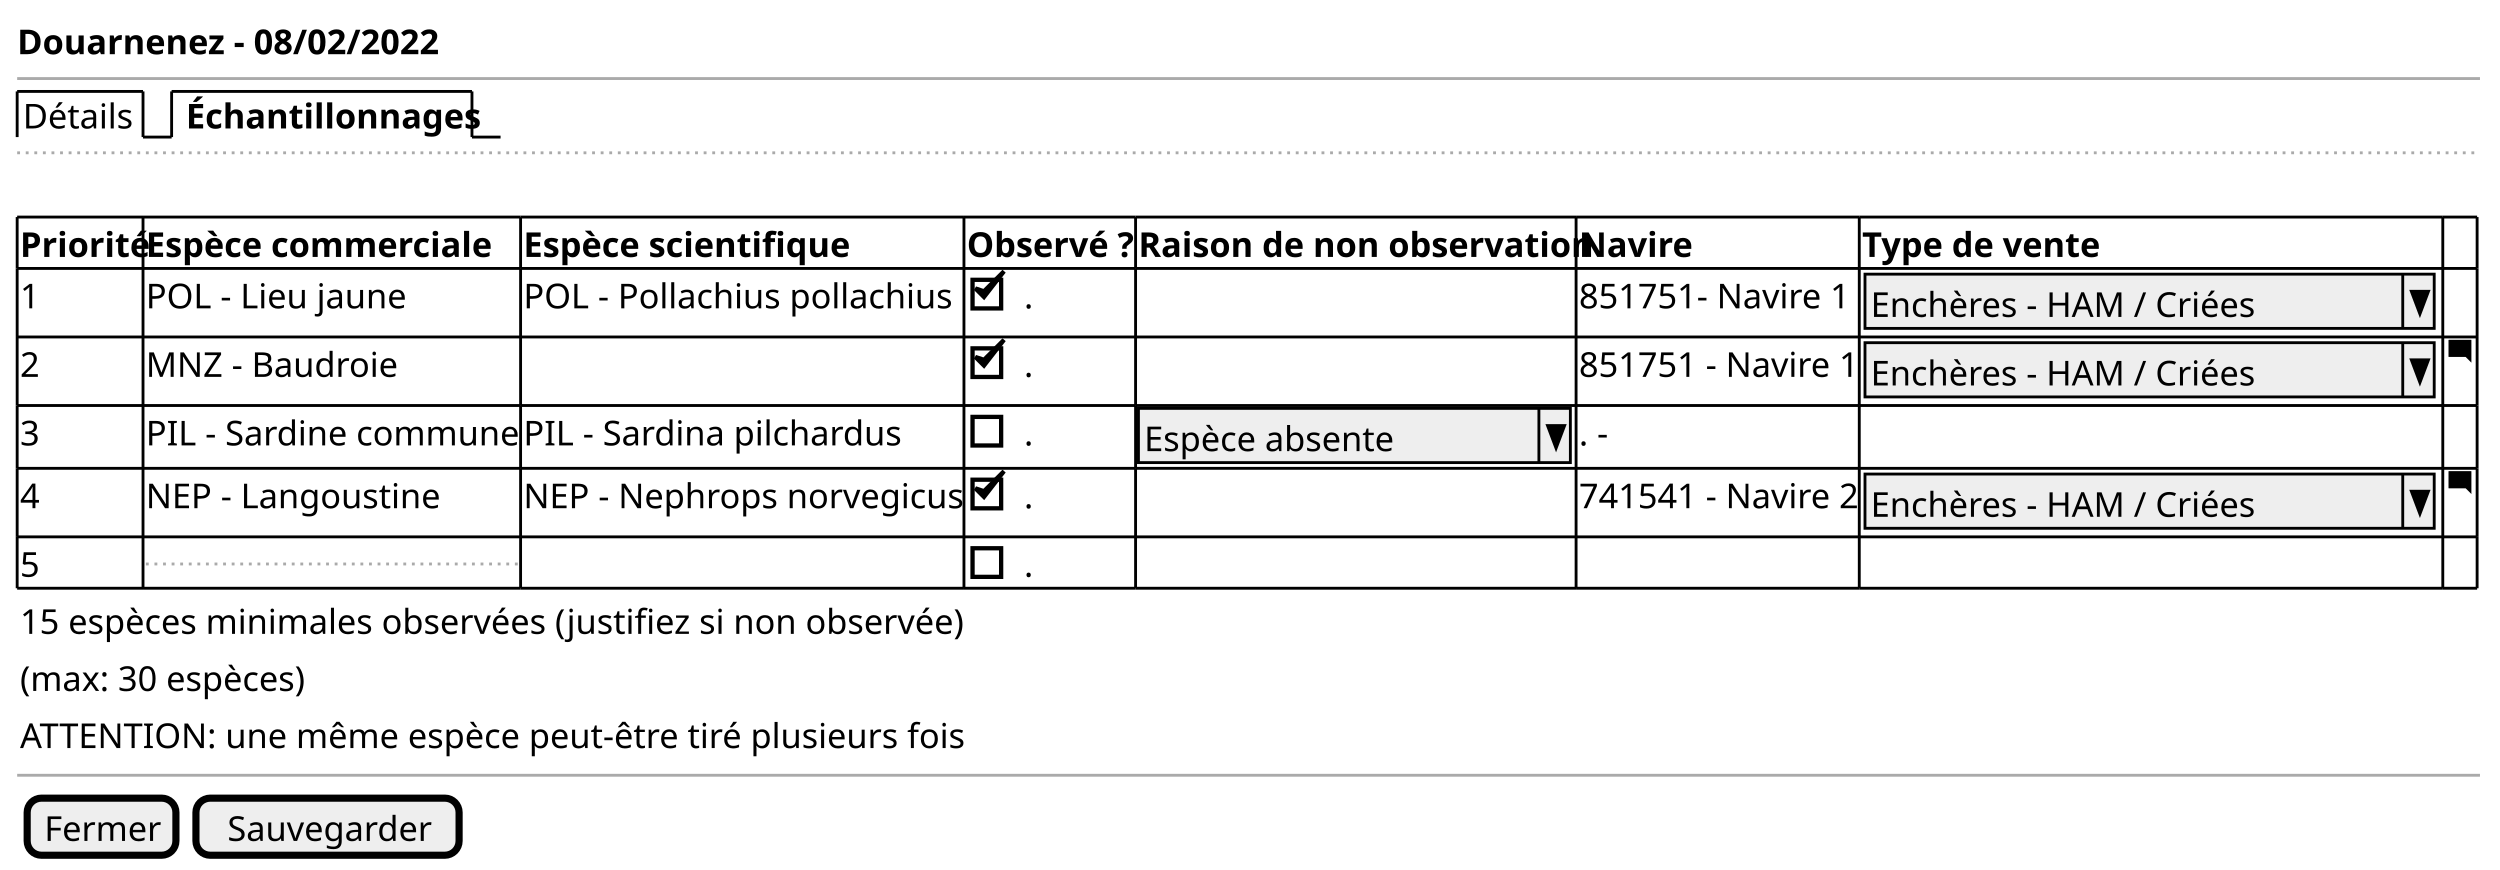
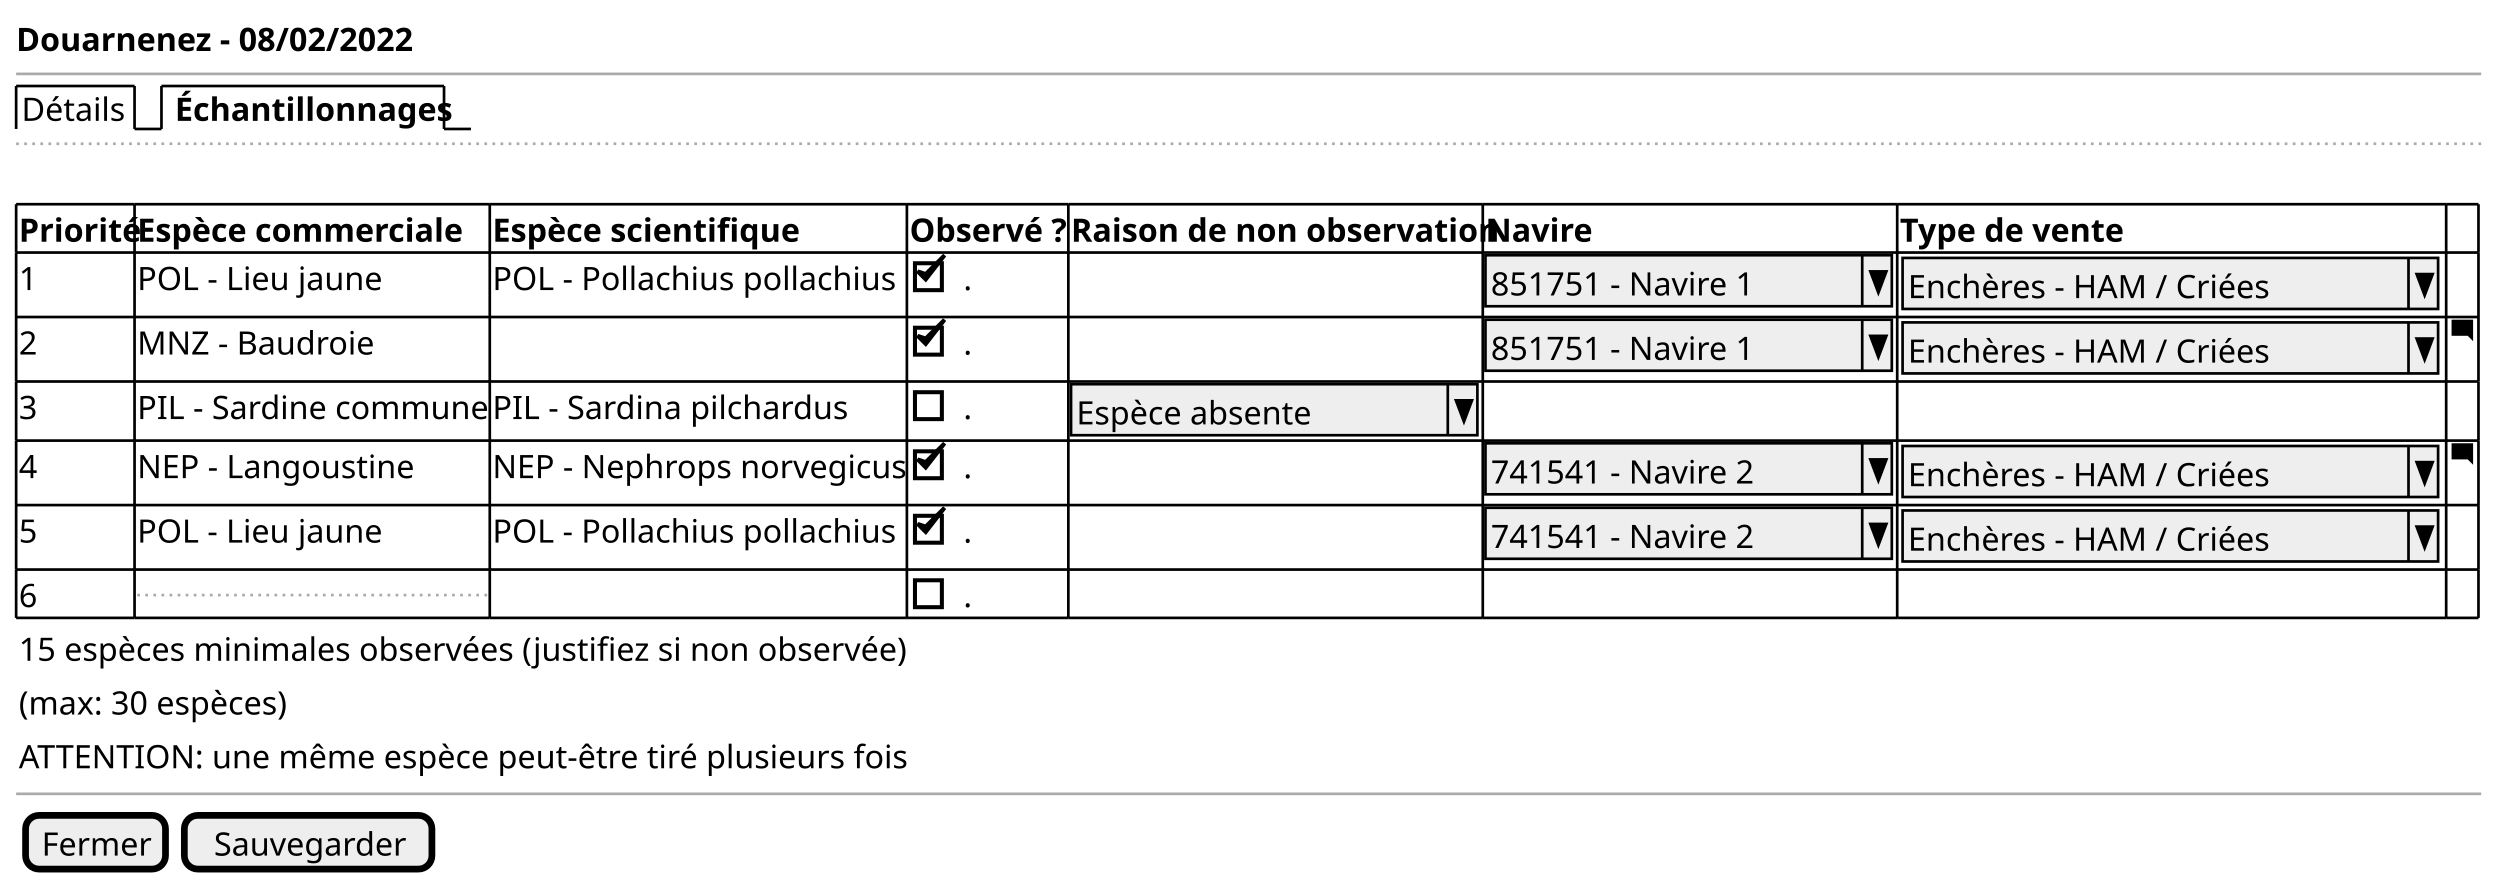
- <svg xmlns="http://www.w3.org/2000/svg" contentStyleType="text/css" height="304px" preserveAspectRatio="none" style="width:874px;height:304px;background:#FFFFFF;" version="1.1" viewBox="0 0 874 304" width="874px" zoomAndPan="magnify">
+ <svg xmlns="http://www.w3.org/2000/svg" contentStyleType="text/css" height="328px" preserveAspectRatio="none" style="width:929px;height:328px;background:#FFFFFF;" version="1.1" viewBox="0 0 929 328" width="929px" zoomAndPan="magnify">
  <defs />
  <g>
    <text fill="#000000" font-family="sans-serif" font-size="12" font-weight="bold" lengthAdjust="spacing" textLength="140" x="6" y="18.949">Douarnenez - 08/02/2022</text>
-     <line style="stroke:#AAAAAA;stroke-width:1.0;" x1="6" x2="867" y1="27.461" y2="27.461" />
+     <line style="stroke:#AAAAAA;stroke-width:1.0;" x1="6" x2="922" y1="27.461" y2="27.461" />
    <text fill="#000000" font-family="sans-serif" font-size="12" lengthAdjust="spacing" textLength="39" x="8" y="44.91">Détails</text>
    <line style="stroke:#000000;stroke-width:1.0;" x1="6" x2="6" y1="31.961" y2="47.922" />
    <line style="stroke:#000000;stroke-width:1.0;" x1="6" x2="50" y1="31.961" y2="31.961" />
    <line style="stroke:#000000;stroke-width:1.0;" x1="50" x2="50" y1="31.961" y2="47.922" />
    <line style="stroke:#000000;stroke-width:1.0;" x1="50" x2="60" y1="47.922" y2="47.922" />
    <text fill="#000000" font-family="sans-serif" font-size="12" font-weight="bold" lengthAdjust="spacing" textLength="97" x="65" y="44.91">Échantillonnages</text>
    <line style="stroke:#000000;stroke-width:1.0;" x1="60" x2="60" y1="31.961" y2="47.922" />
    <line style="stroke:#000000;stroke-width:1.0;" x1="60" x2="165" y1="31.961" y2="31.961" />
    <line style="stroke:#000000;stroke-width:1.0;" x1="165" x2="165" y1="31.961" y2="47.922" />
    <line style="stroke:#000000;stroke-width:1.0;" x1="165" x2="175" y1="47.922" y2="47.922" />
-     <line style="stroke:#AAAAAA;stroke-width:1.0;stroke-dasharray:1.0,2.0;" x1="6" x2="867" y1="53.422" y2="53.422" />
+     <line style="stroke:#AAAAAA;stroke-width:1.0;stroke-dasharray:1.0,2.0;" x1="6" x2="922" y1="53.422" y2="53.422" />
    <text fill="#000000" font-family="sans-serif" font-size="12" font-weight="bold" lengthAdjust="spacing" textLength="42" x="7" y="89.832">Priorité</text>
    <text fill="#000000" font-family="sans-serif" font-size="12" font-weight="bold" lengthAdjust="spacing" textLength="120" x="51" y="89.832">Espèce commerciale</text>
    <text fill="#000000" font-family="sans-serif" font-size="12" font-weight="bold" lengthAdjust="spacing" textLength="111" x="183" y="89.832">Espèce scientifique</text>
    <text fill="#000000" font-family="sans-serif" font-size="12" font-weight="bold" lengthAdjust="spacing" textLength="58" x="338" y="89.832">Observé ?</text>
    <text fill="#000000" font-family="sans-serif" font-size="12" font-weight="bold" lengthAdjust="spacing" textLength="150" x="398" y="89.832">Raison de non observation</text>
    <text fill="#000000" font-family="sans-serif" font-size="12" font-weight="bold" lengthAdjust="spacing" textLength="36" x="552" y="89.832">Navire</text>
-     <text fill="#000000" font-family="sans-serif" font-size="12" font-weight="bold" lengthAdjust="spacing" textLength="78" x="651" y="89.832">Type de vente</text>
+     <text fill="#000000" font-family="sans-serif" font-size="12" font-weight="bold" lengthAdjust="spacing" textLength="78" x="706" y="89.832">Type de vente</text>
    <text fill="#000000" font-family="sans-serif" font-size="12" lengthAdjust="spacing" textLength="7" x="7" y="107.793">1</text>
    <text fill="#000000" font-family="sans-serif" font-size="12" lengthAdjust="spacing" textLength="92" x="51" y="107.793">POL - Lieu jaune</text>
    <text fill="#000000" font-family="sans-serif" font-size="12" lengthAdjust="spacing" textLength="152" x="183" y="107.793">POL - Pollachius pollachius</text>
    <text fill="#000000" font-family="sans-serif" font-size="12" lengthAdjust="spacing" textLength="3" x="358" y="107.793">.</text>
    <rect fill="none" height="10" style="stroke:#000000;stroke-width:1.5;" width="10" x="340" y="97.824" />
    <polygon fill="#000000" points="341,100.844,344,103.844,351,94.844,344,101.844" style="stroke:#000000;stroke-width:1.5;" />
-     <text fill="#000000" font-family="sans-serif" font-size="12" lengthAdjust="spacing" textLength="94" x="552" y="107.793">851751- Navire 1</text>
-     <rect fill="#EEEEEE" height="18.961" style="stroke:#000000;stroke-width:1.0;" width="199" x="652" y="95.844" />
-     <text fill="#000000" font-family="sans-serif" font-size="12" lengthAdjust="spacing" textLength="134" x="654" y="110.793">Enchères - HAM / Criées</text>
-     <line style="stroke:#000000;stroke-width:1.0;" x1="840" x2="840" y1="95.844" y2="114.805" />
-     <polygon fill="#000000" points="843,101.844,849,101.844,846,109.805" style="stroke:#000000;stroke-width:1.0;" />
+     <rect fill="#EEEEEE" height="18.961" style="stroke:#000000;stroke-width:1.0;" width="151" x="552" y="94.844" />
+     <text fill="#000000" font-family="sans-serif" font-size="12" lengthAdjust="spacing" textLength="97" x="554" y="109.793">851751 - Navire 1</text>
+     <line style="stroke:#000000;stroke-width:1.0;" x1="692" x2="692" y1="94.844" y2="113.805" />
+     <polygon fill="#000000" points="695,100.844,701,100.844,698,108.805" style="stroke:#000000;stroke-width:1.0;" />
+     <rect fill="#EEEEEE" height="18.961" style="stroke:#000000;stroke-width:1.0;" width="199" x="707" y="95.844" />
+     <text fill="#000000" font-family="sans-serif" font-size="12" lengthAdjust="spacing" textLength="134" x="709" y="110.793">Enchères - HAM / Criées</text>
+     <line style="stroke:#000000;stroke-width:1.0;" x1="895" x2="895" y1="95.844" y2="114.805" />
+     <polygon fill="#000000" points="898,101.844,904,101.844,901,109.805" style="stroke:#000000;stroke-width:1.0;" />
    <text fill="#000000" font-family="sans-serif" font-size="12" lengthAdjust="spacing" textLength="7" x="7" y="131.754">2</text>
    <text fill="#000000" font-family="sans-serif" font-size="12" lengthAdjust="spacing" textLength="85" x="51" y="131.754">MNZ - Baudroie</text>
    <text fill="#000000" font-family="sans-serif" font-size="12" lengthAdjust="spacing" textLength="3" x="358" y="131.754">.</text>
    <rect fill="none" height="10" style="stroke:#000000;stroke-width:1.5;" width="10" x="340" y="121.785" />
    <polygon fill="#000000" points="341,124.805,344,127.805,351,118.805,344,125.805" style="stroke:#000000;stroke-width:1.5;" />
-     <text fill="#000000" font-family="sans-serif" font-size="12" lengthAdjust="spacing" textLength="97" x="552" y="131.754">851751 - Navire 1</text>
-     <rect fill="#EEEEEE" height="18.961" style="stroke:#000000;stroke-width:1.0;" width="199" x="652" y="119.805" />
-     <text fill="#000000" font-family="sans-serif" font-size="12" lengthAdjust="spacing" textLength="134" x="654" y="134.754">Enchères - HAM / Criées</text>
-     <line style="stroke:#000000;stroke-width:1.0;" x1="840" x2="840" y1="119.805" y2="138.766" />
-     <polygon fill="#000000" points="843,125.805,849,125.805,846,133.766" style="stroke:#000000;stroke-width:1.0;" />
-     <path d="M856.09,118.805 C856.03,118.805 856,118.845 856,118.895 L856,124.705 C856,124.755 856.04,124.795 856.09,124.795 L862,124.795 L864,126.795 L864,118.885 C864,118.825 863.96,118.795 863.91,118.795 L856.1,118.795 " fill="#000000" style="stroke:;stroke-width:0.0;stroke-dasharray:;" />
+     <rect fill="#EEEEEE" height="18.961" style="stroke:#000000;stroke-width:1.0;" width="151" x="552" y="118.805" />
+     <text fill="#000000" font-family="sans-serif" font-size="12" lengthAdjust="spacing" textLength="97" x="554" y="133.754">851751 - Navire 1</text>
+     <line style="stroke:#000000;stroke-width:1.0;" x1="692" x2="692" y1="118.805" y2="137.766" />
+     <polygon fill="#000000" points="695,124.805,701,124.805,698,132.766" style="stroke:#000000;stroke-width:1.0;" />
+     <rect fill="#EEEEEE" height="18.961" style="stroke:#000000;stroke-width:1.0;" width="199" x="707" y="119.805" />
+     <text fill="#000000" font-family="sans-serif" font-size="12" lengthAdjust="spacing" textLength="134" x="709" y="134.754">Enchères - HAM / Criées</text>
+     <line style="stroke:#000000;stroke-width:1.0;" x1="895" x2="895" y1="119.805" y2="138.766" />
+     <polygon fill="#000000" points="898,125.805,904,125.805,901,133.766" style="stroke:#000000;stroke-width:1.0;" />
+     <path d="M911.09,118.805 C911.03,118.805 911,118.845 911,118.895 L911,124.705 C911,124.755 911.04,124.795 911.09,124.795 L917,124.795 L919,126.795 L919,118.885 C919,118.825 918.96,118.795 918.91,118.795 L911.1,118.795 " fill="#000000" style="stroke:;stroke-width:0.0;stroke-dasharray:;" />
    <text fill="#000000" font-family="sans-serif" font-size="12" lengthAdjust="spacing" textLength="7" x="7" y="155.715">3</text>
    <text fill="#000000" font-family="sans-serif" font-size="12" lengthAdjust="spacing" textLength="130" x="51" y="155.715">PIL - Sardine commune</text>
    <text fill="#000000" font-family="sans-serif" font-size="12" lengthAdjust="spacing" textLength="132" x="183" y="155.715">PIL - Sardina pilchardus</text>
    <text fill="#000000" font-family="sans-serif" font-size="12" lengthAdjust="spacing" textLength="3" x="358" y="155.715">.</text>
    <rect fill="none" height="10" style="stroke:#000000;stroke-width:1.5;" width="10" x="340" y="145.746" />
    <rect fill="#EEEEEE" height="18.961" style="stroke:#000000;stroke-width:1.0;" width="151" x="398" y="142.766" />
    <text fill="#000000" font-family="sans-serif" font-size="12" lengthAdjust="spacing" textLength="90" x="400" y="157.715">Espèce absente</text>
    <line style="stroke:#000000;stroke-width:1.0;" x1="538" x2="538" y1="142.766" y2="161.727" />
    <polygon fill="#000000" points="541,148.766,547,148.766,544,156.727" style="stroke:#000000;stroke-width:1.0;" />
-     <text fill="#000000" font-family="sans-serif" font-size="12" lengthAdjust="spacing" textLength="10" x="552" y="155.715">. -</text>
    <text fill="#000000" font-family="sans-serif" font-size="12" lengthAdjust="spacing" textLength="7" x="7" y="177.676">4</text>
    <text fill="#000000" font-family="sans-serif" font-size="12" lengthAdjust="spacing" textLength="104" x="51" y="177.676">NEP - Langoustine</text>
    <text fill="#000000" font-family="sans-serif" font-size="12" lengthAdjust="spacing" textLength="153" x="183" y="177.676">NEP - Nephrops norvegicus</text>
    <text fill="#000000" font-family="sans-serif" font-size="12" lengthAdjust="spacing" textLength="3" x="358" y="177.676">.</text>
    <rect fill="none" height="10" style="stroke:#000000;stroke-width:1.5;" width="10" x="340" y="167.707" />
    <polygon fill="#000000" points="341,170.727,344,173.727,351,164.727,344,171.727" style="stroke:#000000;stroke-width:1.5;" />
-     <text fill="#000000" font-family="sans-serif" font-size="12" lengthAdjust="spacing" textLength="97" x="552" y="177.676">741541 - Navire 2</text>
-     <rect fill="#EEEEEE" height="18.961" style="stroke:#000000;stroke-width:1.0;" width="199" x="652" y="165.727" />
-     <text fill="#000000" font-family="sans-serif" font-size="12" lengthAdjust="spacing" textLength="134" x="654" y="180.676">Enchères - HAM / Criées</text>
-     <line style="stroke:#000000;stroke-width:1.0;" x1="840" x2="840" y1="165.727" y2="184.688" />
-     <polygon fill="#000000" points="843,171.727,849,171.727,846,179.688" style="stroke:#000000;stroke-width:1.0;" />
-     <path d="M856.09,164.727 C856.03,164.727 856,164.767 856,164.817 L856,170.627 C856,170.677 856.04,170.717 856.09,170.717 L862,170.717 L864,172.717 L864,164.807 C864,164.747 863.96,164.717 863.91,164.717 L856.1,164.717 " fill="#000000" style="stroke:;stroke-width:0.0;stroke-dasharray:;" />
+     <rect fill="#EEEEEE" height="18.961" style="stroke:#000000;stroke-width:1.0;" width="151" x="552" y="164.727" />
+     <text fill="#000000" font-family="sans-serif" font-size="12" lengthAdjust="spacing" textLength="97" x="554" y="179.676">741541 - Navire 2</text>
+     <line style="stroke:#000000;stroke-width:1.0;" x1="692" x2="692" y1="164.727" y2="183.688" />
+     <polygon fill="#000000" points="695,170.727,701,170.727,698,178.688" style="stroke:#000000;stroke-width:1.0;" />
+     <rect fill="#EEEEEE" height="18.961" style="stroke:#000000;stroke-width:1.0;" width="199" x="707" y="165.727" />
+     <text fill="#000000" font-family="sans-serif" font-size="12" lengthAdjust="spacing" textLength="134" x="709" y="180.676">Enchères - HAM / Criées</text>
+     <line style="stroke:#000000;stroke-width:1.0;" x1="895" x2="895" y1="165.727" y2="184.688" />
+     <polygon fill="#000000" points="898,171.727,904,171.727,901,179.688" style="stroke:#000000;stroke-width:1.0;" />
+     <path d="M911.09,164.727 C911.03,164.727 911,164.767 911,164.817 L911,170.627 C911,170.677 911.04,170.717 911.09,170.717 L917,170.717 L919,172.717 L919,164.807 C919,164.747 918.96,164.717 918.91,164.717 L911.1,164.717 " fill="#000000" style="stroke:;stroke-width:0.0;stroke-dasharray:;" />
    <text fill="#000000" font-family="sans-serif" font-size="12" lengthAdjust="spacing" textLength="7" x="7" y="201.637">5</text>
-     <line style="stroke:#AAAAAA;stroke-width:1.0;stroke-dasharray:1.0,2.0;" x1="51" x2="182" y1="197.168" y2="197.168" />
+     <text fill="#000000" font-family="sans-serif" font-size="12" lengthAdjust="spacing" textLength="92" x="51" y="201.637">POL - Lieu jaune</text>
+     <text fill="#000000" font-family="sans-serif" font-size="12" lengthAdjust="spacing" textLength="152" x="183" y="201.637">POL - Pollachius pollachius</text>
    <text fill="#000000" font-family="sans-serif" font-size="12" lengthAdjust="spacing" textLength="3" x="358" y="201.637">.</text>
    <rect fill="none" height="10" style="stroke:#000000;stroke-width:1.5;" width="10" x="340" y="191.668" />
+     <polygon fill="#000000" points="341,194.688,344,197.688,351,188.688,344,195.688" style="stroke:#000000;stroke-width:1.5;" />
+     <rect fill="#EEEEEE" height="18.961" style="stroke:#000000;stroke-width:1.0;" width="151" x="552" y="188.688" />
+     <text fill="#000000" font-family="sans-serif" font-size="12" lengthAdjust="spacing" textLength="97" x="554" y="203.637">741541 - Navire 2</text>
+     <line style="stroke:#000000;stroke-width:1.0;" x1="692" x2="692" y1="188.688" y2="207.648" />
+     <polygon fill="#000000" points="695,194.688,701,194.688,698,202.648" style="stroke:#000000;stroke-width:1.0;" />
+     <rect fill="#EEEEEE" height="18.961" style="stroke:#000000;stroke-width:1.0;" width="199" x="707" y="189.688" />
+     <text fill="#000000" font-family="sans-serif" font-size="12" lengthAdjust="spacing" textLength="134" x="709" y="204.637">Enchères - HAM / Criées</text>
+     <line style="stroke:#000000;stroke-width:1.0;" x1="895" x2="895" y1="189.688" y2="208.648" />
+     <polygon fill="#000000" points="898,195.688,904,195.688,901,203.648" style="stroke:#000000;stroke-width:1.0;" />
+     <text fill="#000000" font-family="sans-serif" font-size="12" lengthAdjust="spacing" textLength="7" x="7" y="225.598">6</text>
+     <line style="stroke:#AAAAAA;stroke-width:1.0;stroke-dasharray:1.0,2.0;" x1="51" x2="182" y1="221.129" y2="221.129" />
+     <text fill="#000000" font-family="sans-serif" font-size="12" lengthAdjust="spacing" textLength="3" x="358" y="225.598">.</text>
+     <rect fill="none" height="10" style="stroke:#000000;stroke-width:1.5;" width="10" x="340" y="215.629" />
    <line style="stroke:#000000;stroke-width:1.0;" x1="6" x2="50" y1="75.883" y2="75.883" />
    <line style="stroke:#000000;stroke-width:1.0;" x1="50" x2="182" y1="75.883" y2="75.883" />
    <line style="stroke:#000000;stroke-width:1.0;" x1="182" x2="337" y1="75.883" y2="75.883" />
    <line style="stroke:#000000;stroke-width:1.0;" x1="337" x2="397" y1="75.883" y2="75.883" />
    <line style="stroke:#000000;stroke-width:1.0;" x1="397" x2="551" y1="75.883" y2="75.883" />
-     <line style="stroke:#000000;stroke-width:1.0;" x1="551" x2="650" y1="75.883" y2="75.883" />
-     <line style="stroke:#000000;stroke-width:1.0;" x1="650" x2="854" y1="75.883" y2="75.883" />
-     <line style="stroke:#000000;stroke-width:1.0;" x1="854" x2="866" y1="75.883" y2="75.883" />
+     <line style="stroke:#000000;stroke-width:1.0;" x1="551" x2="705" y1="75.883" y2="75.883" />
+     <line style="stroke:#000000;stroke-width:1.0;" x1="705" x2="909" y1="75.883" y2="75.883" />
+     <line style="stroke:#000000;stroke-width:1.0;" x1="909" x2="921" y1="75.883" y2="75.883" />
    <line style="stroke:#000000;stroke-width:1.0;" x1="6" x2="50" y1="141.766" y2="141.766" />
    <line style="stroke:#000000;stroke-width:1.0;" x1="50" x2="182" y1="141.766" y2="141.766" />
    <line style="stroke:#000000;stroke-width:1.0;" x1="182" x2="337" y1="141.766" y2="141.766" />
    <line style="stroke:#000000;stroke-width:1.0;" x1="337" x2="397" y1="141.766" y2="141.766" />
    <line style="stroke:#000000;stroke-width:1.0;" x1="397" x2="551" y1="141.766" y2="141.766" />
-     <line style="stroke:#000000;stroke-width:1.0;" x1="551" x2="650" y1="141.766" y2="141.766" />
-     <line style="stroke:#000000;stroke-width:1.0;" x1="650" x2="854" y1="141.766" y2="141.766" />
-     <line style="stroke:#000000;stroke-width:1.0;" x1="854" x2="866" y1="141.766" y2="141.766" />
-     <line style="stroke:#000000;stroke-width:1.0;" x1="6" x2="50" y1="205.648" y2="205.648" />
-     <line style="stroke:#000000;stroke-width:1.0;" x1="50" x2="182" y1="205.648" y2="205.648" />
-     <line style="stroke:#000000;stroke-width:1.0;" x1="182" x2="337" y1="205.648" y2="205.648" />
-     <line style="stroke:#000000;stroke-width:1.0;" x1="337" x2="397" y1="205.648" y2="205.648" />
-     <line style="stroke:#000000;stroke-width:1.0;" x1="397" x2="551" y1="205.648" y2="205.648" />
-     <line style="stroke:#000000;stroke-width:1.0;" x1="551" x2="650" y1="205.648" y2="205.648" />
-     <line style="stroke:#000000;stroke-width:1.0;" x1="650" x2="854" y1="205.648" y2="205.648" />
-     <line style="stroke:#000000;stroke-width:1.0;" x1="854" x2="866" y1="205.648" y2="205.648" />
+     <line style="stroke:#000000;stroke-width:1.0;" x1="551" x2="705" y1="141.766" y2="141.766" />
+     <line style="stroke:#000000;stroke-width:1.0;" x1="705" x2="909" y1="141.766" y2="141.766" />
+     <line style="stroke:#000000;stroke-width:1.0;" x1="909" x2="921" y1="141.766" y2="141.766" />
+     <line style="stroke:#000000;stroke-width:1.0;" x1="6" x2="50" y1="211.648" y2="211.648" />
+     <line style="stroke:#000000;stroke-width:1.0;" x1="50" x2="182" y1="211.648" y2="211.648" />
+     <line style="stroke:#000000;stroke-width:1.0;" x1="182" x2="337" y1="211.648" y2="211.648" />
+     <line style="stroke:#000000;stroke-width:1.0;" x1="337" x2="397" y1="211.648" y2="211.648" />
+     <line style="stroke:#000000;stroke-width:1.0;" x1="397" x2="551" y1="211.648" y2="211.648" />
+     <line style="stroke:#000000;stroke-width:1.0;" x1="551" x2="705" y1="211.648" y2="211.648" />
+     <line style="stroke:#000000;stroke-width:1.0;" x1="705" x2="909" y1="211.648" y2="211.648" />
+     <line style="stroke:#000000;stroke-width:1.0;" x1="909" x2="921" y1="211.648" y2="211.648" />
    <line style="stroke:#000000;stroke-width:1.0;" x1="6" x2="50" y1="93.844" y2="93.844" />
    <line style="stroke:#000000;stroke-width:1.0;" x1="50" x2="182" y1="93.844" y2="93.844" />
    <line style="stroke:#000000;stroke-width:1.0;" x1="182" x2="337" y1="93.844" y2="93.844" />
    <line style="stroke:#000000;stroke-width:1.0;" x1="337" x2="397" y1="93.844" y2="93.844" />
    <line style="stroke:#000000;stroke-width:1.0;" x1="397" x2="551" y1="93.844" y2="93.844" />
-     <line style="stroke:#000000;stroke-width:1.0;" x1="551" x2="650" y1="93.844" y2="93.844" />
-     <line style="stroke:#000000;stroke-width:1.0;" x1="650" x2="854" y1="93.844" y2="93.844" />
-     <line style="stroke:#000000;stroke-width:1.0;" x1="854" x2="866" y1="93.844" y2="93.844" />
+     <line style="stroke:#000000;stroke-width:1.0;" x1="551" x2="705" y1="93.844" y2="93.844" />
+     <line style="stroke:#000000;stroke-width:1.0;" x1="705" x2="909" y1="93.844" y2="93.844" />
+     <line style="stroke:#000000;stroke-width:1.0;" x1="909" x2="921" y1="93.844" y2="93.844" />
    <line style="stroke:#000000;stroke-width:1.0;" x1="6" x2="50" y1="163.727" y2="163.727" />
    <line style="stroke:#000000;stroke-width:1.0;" x1="50" x2="182" y1="163.727" y2="163.727" />
    <line style="stroke:#000000;stroke-width:1.0;" x1="182" x2="337" y1="163.727" y2="163.727" />
    <line style="stroke:#000000;stroke-width:1.0;" x1="337" x2="397" y1="163.727" y2="163.727" />
    <line style="stroke:#000000;stroke-width:1.0;" x1="397" x2="551" y1="163.727" y2="163.727" />
-     <line style="stroke:#000000;stroke-width:1.0;" x1="551" x2="650" y1="163.727" y2="163.727" />
-     <line style="stroke:#000000;stroke-width:1.0;" x1="650" x2="854" y1="163.727" y2="163.727" />
-     <line style="stroke:#000000;stroke-width:1.0;" x1="854" x2="866" y1="163.727" y2="163.727" />
+     <line style="stroke:#000000;stroke-width:1.0;" x1="551" x2="705" y1="163.727" y2="163.727" />
+     <line style="stroke:#000000;stroke-width:1.0;" x1="705" x2="909" y1="163.727" y2="163.727" />
+     <line style="stroke:#000000;stroke-width:1.0;" x1="909" x2="921" y1="163.727" y2="163.727" />
+     <line style="stroke:#000000;stroke-width:1.0;" x1="6" x2="50" y1="229.609" y2="229.609" />
+     <line style="stroke:#000000;stroke-width:1.0;" x1="50" x2="182" y1="229.609" y2="229.609" />
+     <line style="stroke:#000000;stroke-width:1.0;" x1="182" x2="337" y1="229.609" y2="229.609" />
+     <line style="stroke:#000000;stroke-width:1.0;" x1="337" x2="397" y1="229.609" y2="229.609" />
+     <line style="stroke:#000000;stroke-width:1.0;" x1="397" x2="551" y1="229.609" y2="229.609" />
+     <line style="stroke:#000000;stroke-width:1.0;" x1="551" x2="705" y1="229.609" y2="229.609" />
+     <line style="stroke:#000000;stroke-width:1.0;" x1="705" x2="909" y1="229.609" y2="229.609" />
+     <line style="stroke:#000000;stroke-width:1.0;" x1="909" x2="921" y1="229.609" y2="229.609" />
    <line style="stroke:#000000;stroke-width:1.0;" x1="6" x2="50" y1="117.805" y2="117.805" />
    <line style="stroke:#000000;stroke-width:1.0;" x1="50" x2="182" y1="117.805" y2="117.805" />
    <line style="stroke:#000000;stroke-width:1.0;" x1="182" x2="337" y1="117.805" y2="117.805" />
    <line style="stroke:#000000;stroke-width:1.0;" x1="337" x2="397" y1="117.805" y2="117.805" />
    <line style="stroke:#000000;stroke-width:1.0;" x1="397" x2="551" y1="117.805" y2="117.805" />
-     <line style="stroke:#000000;stroke-width:1.0;" x1="551" x2="650" y1="117.805" y2="117.805" />
-     <line style="stroke:#000000;stroke-width:1.0;" x1="650" x2="854" y1="117.805" y2="117.805" />
-     <line style="stroke:#000000;stroke-width:1.0;" x1="854" x2="866" y1="117.805" y2="117.805" />
+     <line style="stroke:#000000;stroke-width:1.0;" x1="551" x2="705" y1="117.805" y2="117.805" />
+     <line style="stroke:#000000;stroke-width:1.0;" x1="705" x2="909" y1="117.805" y2="117.805" />
+     <line style="stroke:#000000;stroke-width:1.0;" x1="909" x2="921" y1="117.805" y2="117.805" />
    <line style="stroke:#000000;stroke-width:1.0;" x1="6" x2="50" y1="187.688" y2="187.688" />
    <line style="stroke:#000000;stroke-width:1.0;" x1="50" x2="182" y1="187.688" y2="187.688" />
    <line style="stroke:#000000;stroke-width:1.0;" x1="182" x2="337" y1="187.688" y2="187.688" />
    <line style="stroke:#000000;stroke-width:1.0;" x1="337" x2="397" y1="187.688" y2="187.688" />
    <line style="stroke:#000000;stroke-width:1.0;" x1="397" x2="551" y1="187.688" y2="187.688" />
-     <line style="stroke:#000000;stroke-width:1.0;" x1="551" x2="650" y1="187.688" y2="187.688" />
-     <line style="stroke:#000000;stroke-width:1.0;" x1="650" x2="854" y1="187.688" y2="187.688" />
-     <line style="stroke:#000000;stroke-width:1.0;" x1="854" x2="866" y1="187.688" y2="187.688" />
+     <line style="stroke:#000000;stroke-width:1.0;" x1="551" x2="705" y1="187.688" y2="187.688" />
+     <line style="stroke:#000000;stroke-width:1.0;" x1="705" x2="909" y1="187.688" y2="187.688" />
+     <line style="stroke:#000000;stroke-width:1.0;" x1="909" x2="921" y1="187.688" y2="187.688" />
    <line style="stroke:#000000;stroke-width:1.0;" x1="6" x2="6" y1="75.883" y2="93.844" />
    <line style="stroke:#000000;stroke-width:1.0;" x1="50" x2="50" y1="75.883" y2="93.844" />
    <line style="stroke:#000000;stroke-width:1.0;" x1="182" x2="182" y1="75.883" y2="93.844" />
    <line style="stroke:#000000;stroke-width:1.0;" x1="337" x2="337" y1="75.883" y2="93.844" />
    <line style="stroke:#000000;stroke-width:1.0;" x1="397" x2="397" y1="75.883" y2="93.844" />
    <line style="stroke:#000000;stroke-width:1.0;" x1="551" x2="551" y1="75.883" y2="93.844" />
-     <line style="stroke:#000000;stroke-width:1.0;" x1="650" x2="650" y1="75.883" y2="93.844" />
-     <line style="stroke:#000000;stroke-width:1.0;" x1="854" x2="854" y1="75.883" y2="93.844" />
-     <line style="stroke:#000000;stroke-width:1.0;" x1="866" x2="866" y1="75.883" y2="93.844" />
+     <line style="stroke:#000000;stroke-width:1.0;" x1="705" x2="705" y1="75.883" y2="93.844" />
+     <line style="stroke:#000000;stroke-width:1.0;" x1="909" x2="909" y1="75.883" y2="93.844" />
+     <line style="stroke:#000000;stroke-width:1.0;" x1="921" x2="921" y1="75.883" y2="93.844" />
    <line style="stroke:#000000;stroke-width:1.0;" x1="6" x2="6" y1="141.766" y2="163.727" />
    <line style="stroke:#000000;stroke-width:1.0;" x1="50" x2="50" y1="141.766" y2="163.727" />
    <line style="stroke:#000000;stroke-width:1.0;" x1="182" x2="182" y1="141.766" y2="163.727" />
    <line style="stroke:#000000;stroke-width:1.0;" x1="337" x2="337" y1="141.766" y2="163.727" />
    <line style="stroke:#000000;stroke-width:1.0;" x1="397" x2="397" y1="141.766" y2="163.727" />
    <line style="stroke:#000000;stroke-width:1.0;" x1="551" x2="551" y1="141.766" y2="163.727" />
-     <line style="stroke:#000000;stroke-width:1.0;" x1="650" x2="650" y1="141.766" y2="163.727" />
-     <line style="stroke:#000000;stroke-width:1.0;" x1="854" x2="854" y1="141.766" y2="163.727" />
-     <line style="stroke:#000000;stroke-width:1.0;" x1="866" x2="866" y1="141.766" y2="163.727" />
+     <line style="stroke:#000000;stroke-width:1.0;" x1="705" x2="705" y1="141.766" y2="163.727" />
+     <line style="stroke:#000000;stroke-width:1.0;" x1="909" x2="909" y1="141.766" y2="163.727" />
+     <line style="stroke:#000000;stroke-width:1.0;" x1="921" x2="921" y1="141.766" y2="163.727" />
+     <line style="stroke:#000000;stroke-width:1.0;" x1="6" x2="6" y1="211.648" y2="229.609" />
+     <line style="stroke:#000000;stroke-width:1.0;" x1="50" x2="50" y1="211.648" y2="229.609" />
+     <line style="stroke:#000000;stroke-width:1.0;" x1="182" x2="182" y1="211.648" y2="229.609" />
+     <line style="stroke:#000000;stroke-width:1.0;" x1="337" x2="337" y1="211.648" y2="229.609" />
+     <line style="stroke:#000000;stroke-width:1.0;" x1="397" x2="397" y1="211.648" y2="229.609" />
+     <line style="stroke:#000000;stroke-width:1.0;" x1="551" x2="551" y1="211.648" y2="229.609" />
+     <line style="stroke:#000000;stroke-width:1.0;" x1="705" x2="705" y1="211.648" y2="229.609" />
+     <line style="stroke:#000000;stroke-width:1.0;" x1="909" x2="909" y1="211.648" y2="229.609" />
+     <line style="stroke:#000000;stroke-width:1.0;" x1="921" x2="921" y1="211.648" y2="229.609" />
    <line style="stroke:#000000;stroke-width:1.0;" x1="6" x2="6" y1="93.844" y2="117.805" />
    <line style="stroke:#000000;stroke-width:1.0;" x1="50" x2="50" y1="93.844" y2="117.805" />
    <line style="stroke:#000000;stroke-width:1.0;" x1="182" x2="182" y1="93.844" y2="117.805" />
    <line style="stroke:#000000;stroke-width:1.0;" x1="337" x2="337" y1="93.844" y2="117.805" />
    <line style="stroke:#000000;stroke-width:1.0;" x1="397" x2="397" y1="93.844" y2="117.805" />
    <line style="stroke:#000000;stroke-width:1.0;" x1="551" x2="551" y1="93.844" y2="117.805" />
-     <line style="stroke:#000000;stroke-width:1.0;" x1="650" x2="650" y1="93.844" y2="117.805" />
-     <line style="stroke:#000000;stroke-width:1.0;" x1="854" x2="854" y1="93.844" y2="117.805" />
-     <line style="stroke:#000000;stroke-width:1.0;" x1="866" x2="866" y1="93.844" y2="117.805" />
+     <line style="stroke:#000000;stroke-width:1.0;" x1="705" x2="705" y1="93.844" y2="117.805" />
+     <line style="stroke:#000000;stroke-width:1.0;" x1="909" x2="909" y1="93.844" y2="117.805" />
+     <line style="stroke:#000000;stroke-width:1.0;" x1="921" x2="921" y1="93.844" y2="117.805" />
    <line style="stroke:#000000;stroke-width:1.0;" x1="6" x2="6" y1="163.727" y2="187.688" />
    <line style="stroke:#000000;stroke-width:1.0;" x1="50" x2="50" y1="163.727" y2="187.688" />
    <line style="stroke:#000000;stroke-width:1.0;" x1="182" x2="182" y1="163.727" y2="187.688" />
    <line style="stroke:#000000;stroke-width:1.0;" x1="337" x2="337" y1="163.727" y2="187.688" />
    <line style="stroke:#000000;stroke-width:1.0;" x1="397" x2="397" y1="163.727" y2="187.688" />
    <line style="stroke:#000000;stroke-width:1.0;" x1="551" x2="551" y1="163.727" y2="187.688" />
-     <line style="stroke:#000000;stroke-width:1.0;" x1="650" x2="650" y1="163.727" y2="187.688" />
-     <line style="stroke:#000000;stroke-width:1.0;" x1="854" x2="854" y1="163.727" y2="187.688" />
-     <line style="stroke:#000000;stroke-width:1.0;" x1="866" x2="866" y1="163.727" y2="187.688" />
+     <line style="stroke:#000000;stroke-width:1.0;" x1="705" x2="705" y1="163.727" y2="187.688" />
+     <line style="stroke:#000000;stroke-width:1.0;" x1="909" x2="909" y1="163.727" y2="187.688" />
+     <line style="stroke:#000000;stroke-width:1.0;" x1="921" x2="921" y1="163.727" y2="187.688" />
    <line style="stroke:#000000;stroke-width:1.0;" x1="6" x2="6" y1="117.805" y2="141.766" />
    <line style="stroke:#000000;stroke-width:1.0;" x1="50" x2="50" y1="117.805" y2="141.766" />
    <line style="stroke:#000000;stroke-width:1.0;" x1="182" x2="182" y1="117.805" y2="141.766" />
    <line style="stroke:#000000;stroke-width:1.0;" x1="337" x2="337" y1="117.805" y2="141.766" />
    <line style="stroke:#000000;stroke-width:1.0;" x1="397" x2="397" y1="117.805" y2="141.766" />
    <line style="stroke:#000000;stroke-width:1.0;" x1="551" x2="551" y1="117.805" y2="141.766" />
-     <line style="stroke:#000000;stroke-width:1.0;" x1="650" x2="650" y1="117.805" y2="141.766" />
-     <line style="stroke:#000000;stroke-width:1.0;" x1="854" x2="854" y1="117.805" y2="141.766" />
-     <line style="stroke:#000000;stroke-width:1.0;" x1="866" x2="866" y1="117.805" y2="141.766" />
-     <line style="stroke:#000000;stroke-width:1.0;" x1="6" x2="6" y1="187.688" y2="205.648" />
-     <line style="stroke:#000000;stroke-width:1.0;" x1="50" x2="50" y1="187.688" y2="205.648" />
-     <line style="stroke:#000000;stroke-width:1.0;" x1="182" x2="182" y1="187.688" y2="205.648" />
-     <line style="stroke:#000000;stroke-width:1.0;" x1="337" x2="337" y1="187.688" y2="205.648" />
-     <line style="stroke:#000000;stroke-width:1.0;" x1="397" x2="397" y1="187.688" y2="205.648" />
-     <line style="stroke:#000000;stroke-width:1.0;" x1="551" x2="551" y1="187.688" y2="205.648" />
-     <line style="stroke:#000000;stroke-width:1.0;" x1="650" x2="650" y1="187.688" y2="205.648" />
-     <line style="stroke:#000000;stroke-width:1.0;" x1="854" x2="854" y1="187.688" y2="205.648" />
-     <line style="stroke:#000000;stroke-width:1.0;" x1="866" x2="866" y1="187.688" y2="205.648" />
-     <text fill="#000000" font-family="sans-serif" font-size="12" lengthAdjust="spacing" textLength="331" x="7" y="221.598">15 espèces minimales observées (justifiez si non observée)</text>
-     <text fill="#000000" font-family="sans-serif" font-size="12" lengthAdjust="spacing" textLength="102" x="7" y="241.559">(max: 30 espèces)</text>
-     <text fill="#000000" font-family="sans-serif" font-size="12" lengthAdjust="spacing" textLength="326" x="7" y="261.519">ATTENTION: une même espèce peut-être tiré plusieurs fois</text>
-     <line style="stroke:#AAAAAA;stroke-width:1.0;" x1="6" x2="867" y1="271.031" y2="271.031" />
-     <rect fill="#EEEEEE" height="19.961" rx="5" ry="5" style="stroke:#000000;stroke-width:2.5;" width="52" x="9.5" y="279.031" />
-     <text fill="#000000" font-family="sans-serif" font-size="12" lengthAdjust="spacing" textLength="40" x="15.5" y="293.981">Fermer</text>
-     <rect fill="#EEEEEE" height="19.961" rx="5" ry="5" style="stroke:#000000;stroke-width:2.5;" width="92" x="68.5" y="279.031" />
-     <text fill="#000000" font-family="sans-serif" font-size="12" lengthAdjust="spacing" textLength="70" x="79.5" y="293.981">Sauvegarder</text>
+     <line style="stroke:#000000;stroke-width:1.0;" x1="705" x2="705" y1="117.805" y2="141.766" />
+     <line style="stroke:#000000;stroke-width:1.0;" x1="909" x2="909" y1="117.805" y2="141.766" />
+     <line style="stroke:#000000;stroke-width:1.0;" x1="921" x2="921" y1="117.805" y2="141.766" />
+     <line style="stroke:#000000;stroke-width:1.0;" x1="6" x2="6" y1="187.688" y2="211.648" />
+     <line style="stroke:#000000;stroke-width:1.0;" x1="50" x2="50" y1="187.688" y2="211.648" />
+     <line style="stroke:#000000;stroke-width:1.0;" x1="182" x2="182" y1="187.688" y2="211.648" />
+     <line style="stroke:#000000;stroke-width:1.0;" x1="337" x2="337" y1="187.688" y2="211.648" />
+     <line style="stroke:#000000;stroke-width:1.0;" x1="397" x2="397" y1="187.688" y2="211.648" />
+     <line style="stroke:#000000;stroke-width:1.0;" x1="551" x2="551" y1="187.688" y2="211.648" />
+     <line style="stroke:#000000;stroke-width:1.0;" x1="705" x2="705" y1="187.688" y2="211.648" />
+     <line style="stroke:#000000;stroke-width:1.0;" x1="909" x2="909" y1="187.688" y2="211.648" />
+     <line style="stroke:#000000;stroke-width:1.0;" x1="921" x2="921" y1="187.688" y2="211.648" />
+     <text fill="#000000" font-family="sans-serif" font-size="12" lengthAdjust="spacing" textLength="331" x="7" y="245.559">15 espèces minimales observées (justifiez si non observée)</text>
+     <text fill="#000000" font-family="sans-serif" font-size="12" lengthAdjust="spacing" textLength="102" x="7" y="265.519">(max: 30 espèces)</text>
+     <text fill="#000000" font-family="sans-serif" font-size="12" lengthAdjust="spacing" textLength="326" x="7" y="285.481">ATTENTION: une même espèce peut-être tiré plusieurs fois</text>
+     <line style="stroke:#AAAAAA;stroke-width:1.0;" x1="6" x2="922" y1="294.992" y2="294.992" />
+     <rect fill="#EEEEEE" height="19.961" rx="5" ry="5" style="stroke:#000000;stroke-width:2.5;" width="52" x="9.5" y="302.992" />
+     <text fill="#000000" font-family="sans-serif" font-size="12" lengthAdjust="spacing" textLength="40" x="15.5" y="317.941">Fermer</text>
+     <rect fill="#EEEEEE" height="19.961" rx="5" ry="5" style="stroke:#000000;stroke-width:2.5;" width="92" x="68.5" y="302.992" />
+     <text fill="#000000" font-family="sans-serif" font-size="12" lengthAdjust="spacing" textLength="70" x="79.5" y="317.941">Sauvegarder</text>
  </g>
</svg>
